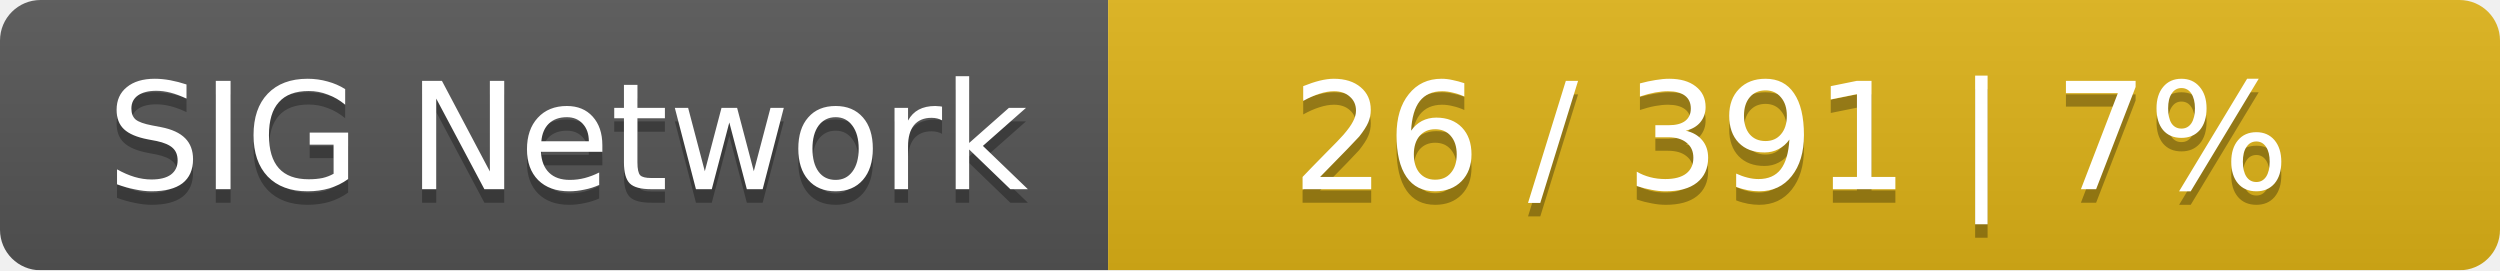
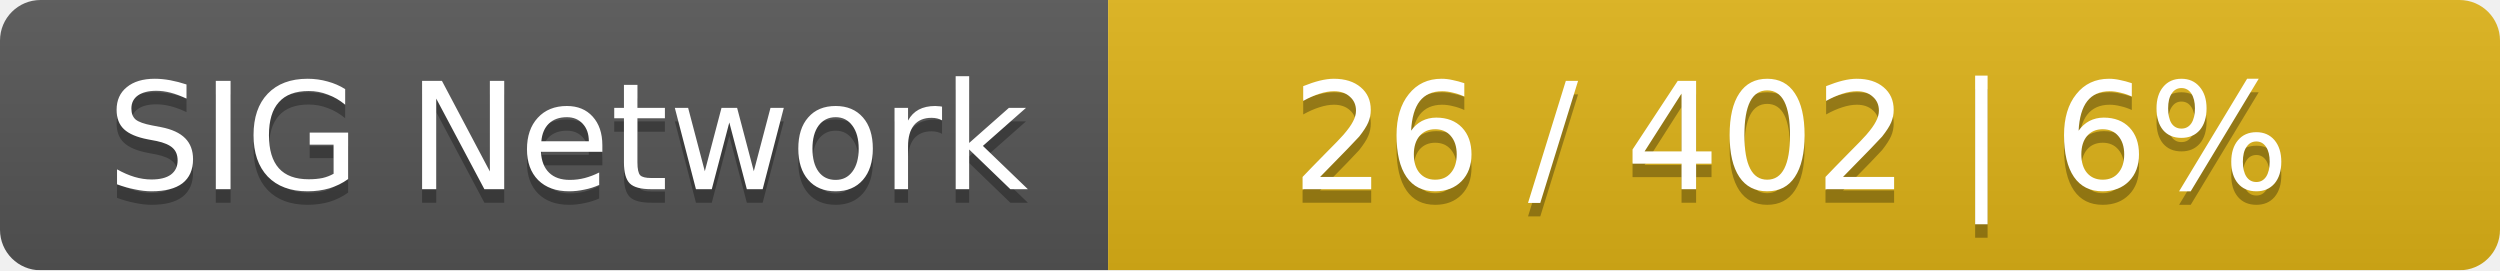
<svg xmlns="http://www.w3.org/2000/svg" width="185" height="20">
  <linearGradient id="smooth" x2="0" y2="100%">
    <stop offset="0" stop-color="#bbb" stop-opacity=".1" />
    <stop offset="1" stop-opacity=".1" />
  </linearGradient>
  <mask id="round">
    <rect width="185" height="20" rx="3" fill="#fff" />
  </mask>
  <g mask="url(#round)">
    <rect width="82" height="20" fill="#555" />
    <rect x="82" width="103" height="20" fill="#dfb317" />
    <rect width="185" height="20" fill="url(#smooth)" />
  </g>
  <g fill="#fff" text-anchor="middle" font-family="DejaVu Sans,Verdana,Geneva,sans-serif" font-size="11">
    <text x="42" y="15" fill="#010101" fill-opacity=".3">SIG Network</text>
    <text x="42" y="14">SIG Network</text>
-     <text x="132.5" y="15" fill="#010101" fill-opacity=".3">26 / 391    |    7%</text>
-     <text x="132.5" y="14">26 / 391    |    7%</text>
+     <text x="132.5" y="15" fill="#010101" fill-opacity=".3">26 / 402    |    6%</text>
+     <text x="132.5" y="14">26 / 402    |    6%</text>
  </g>
</svg>
